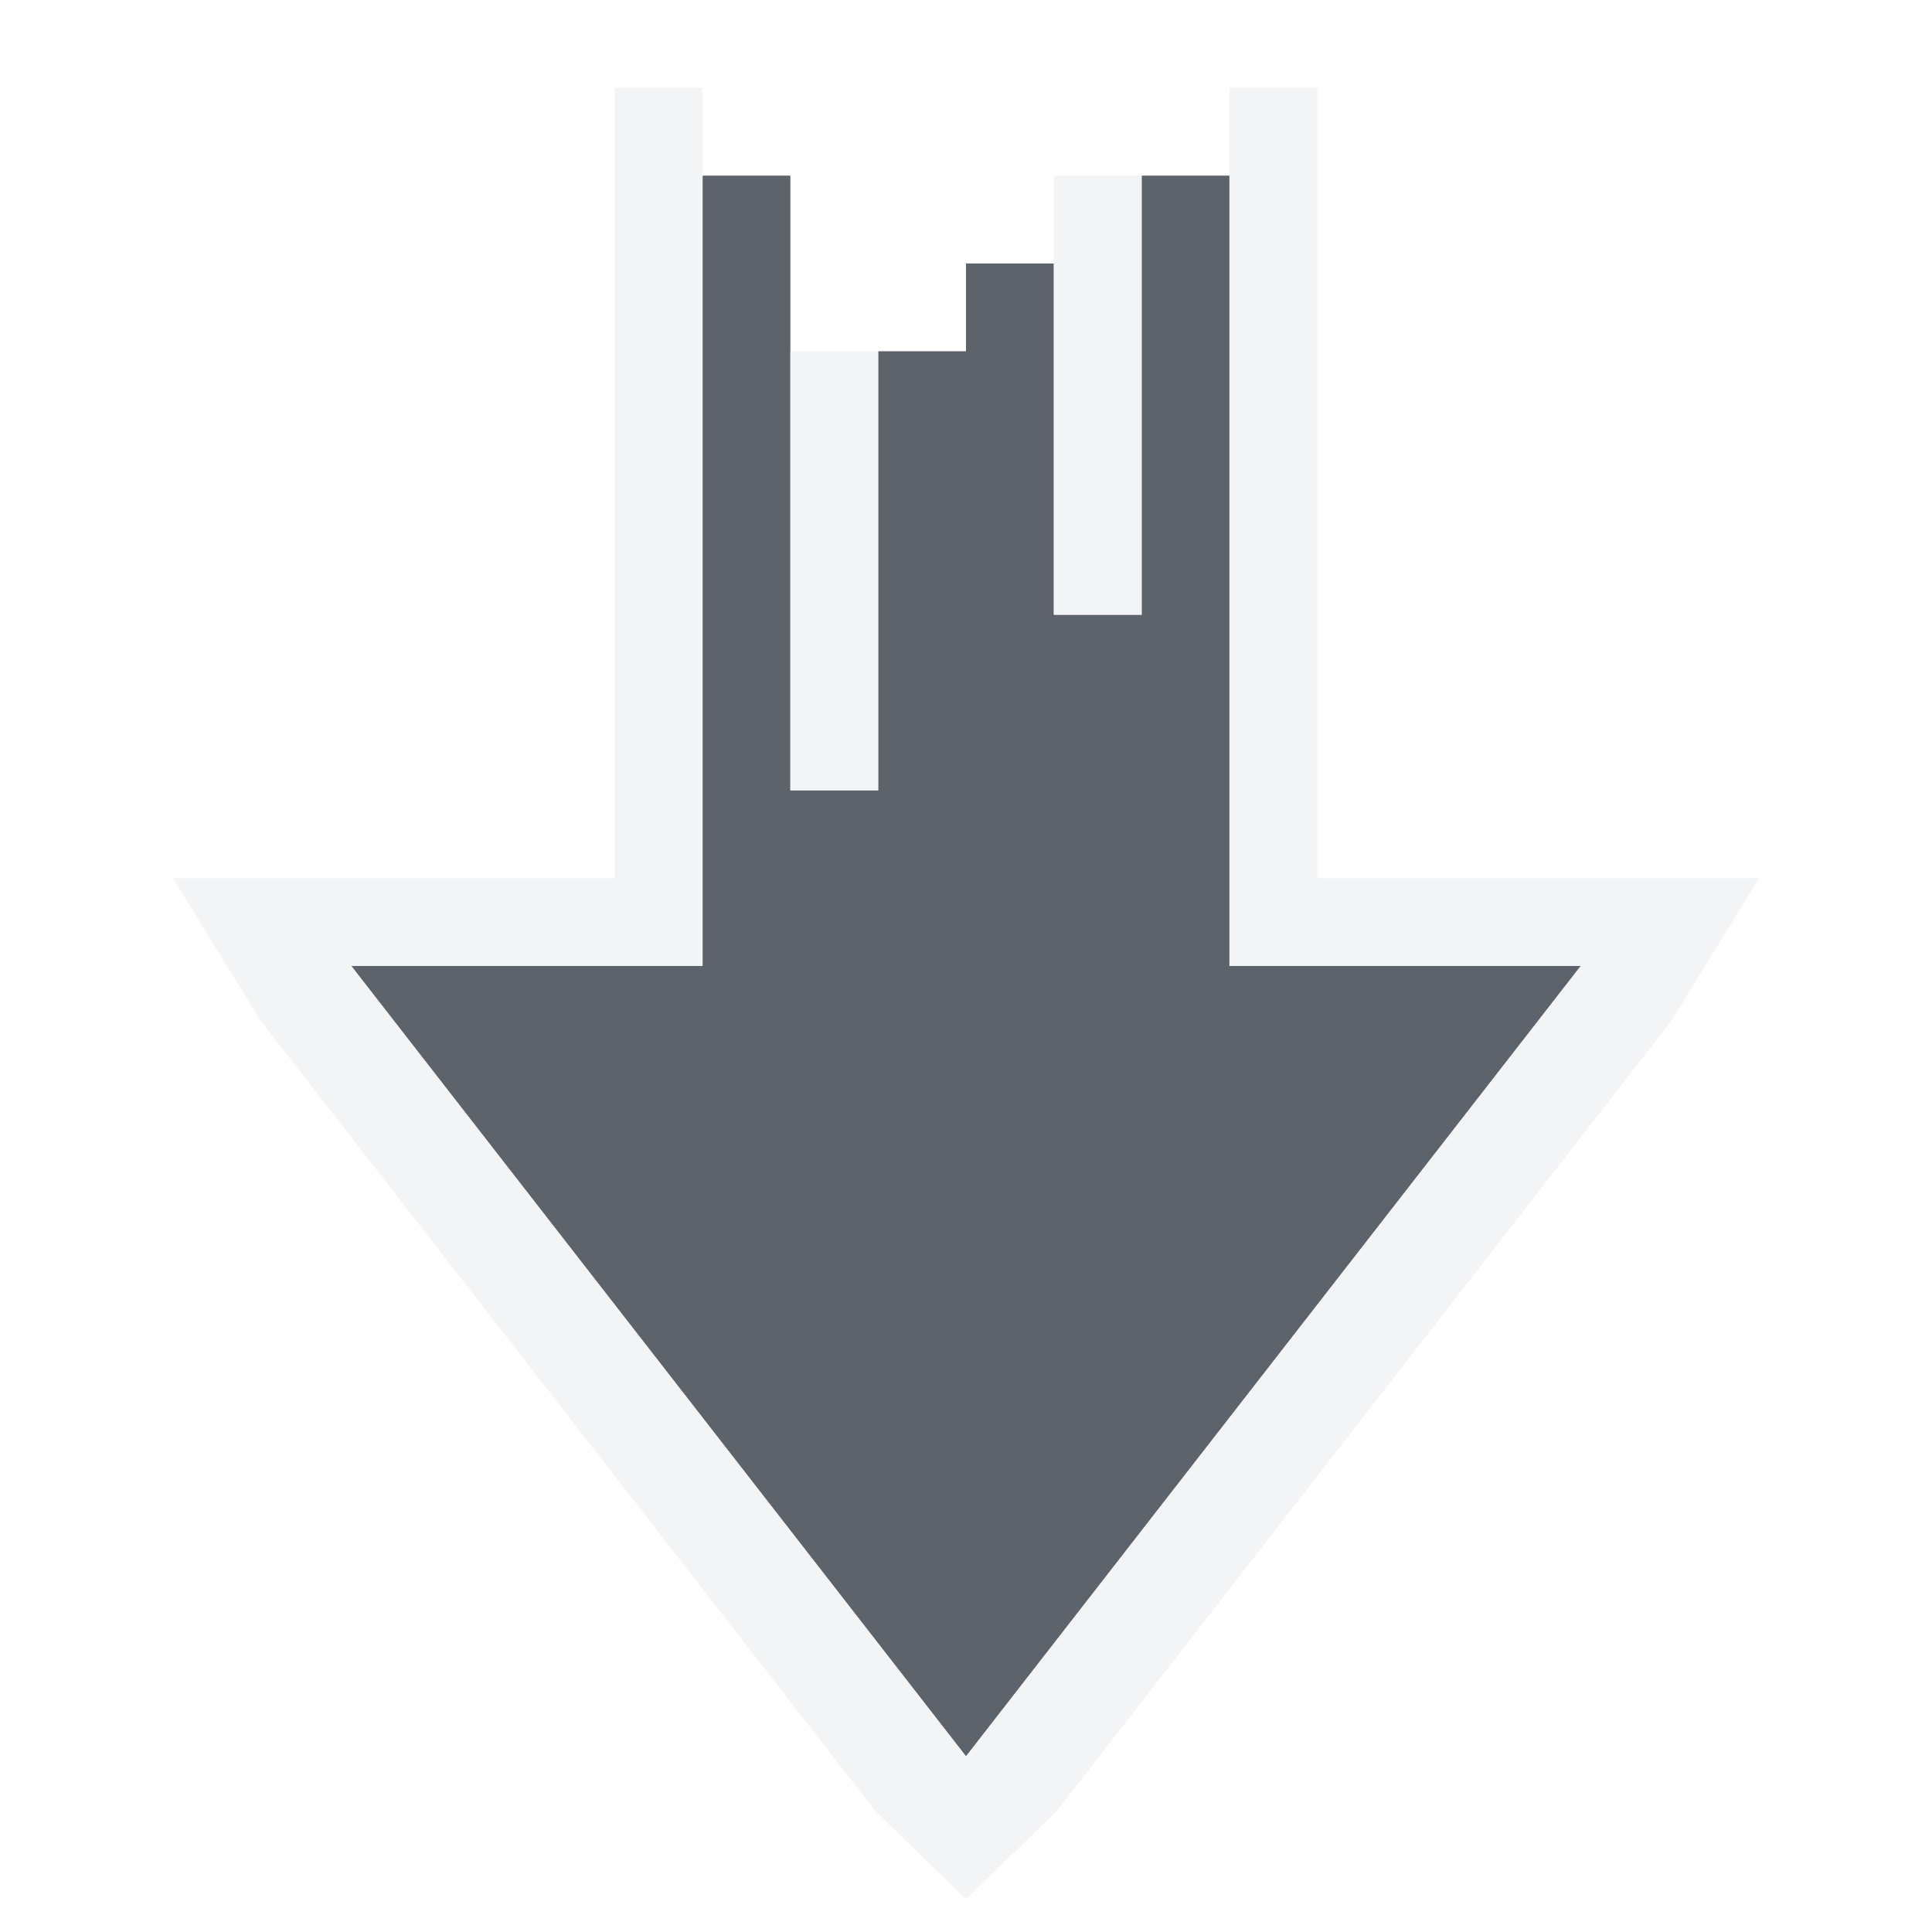
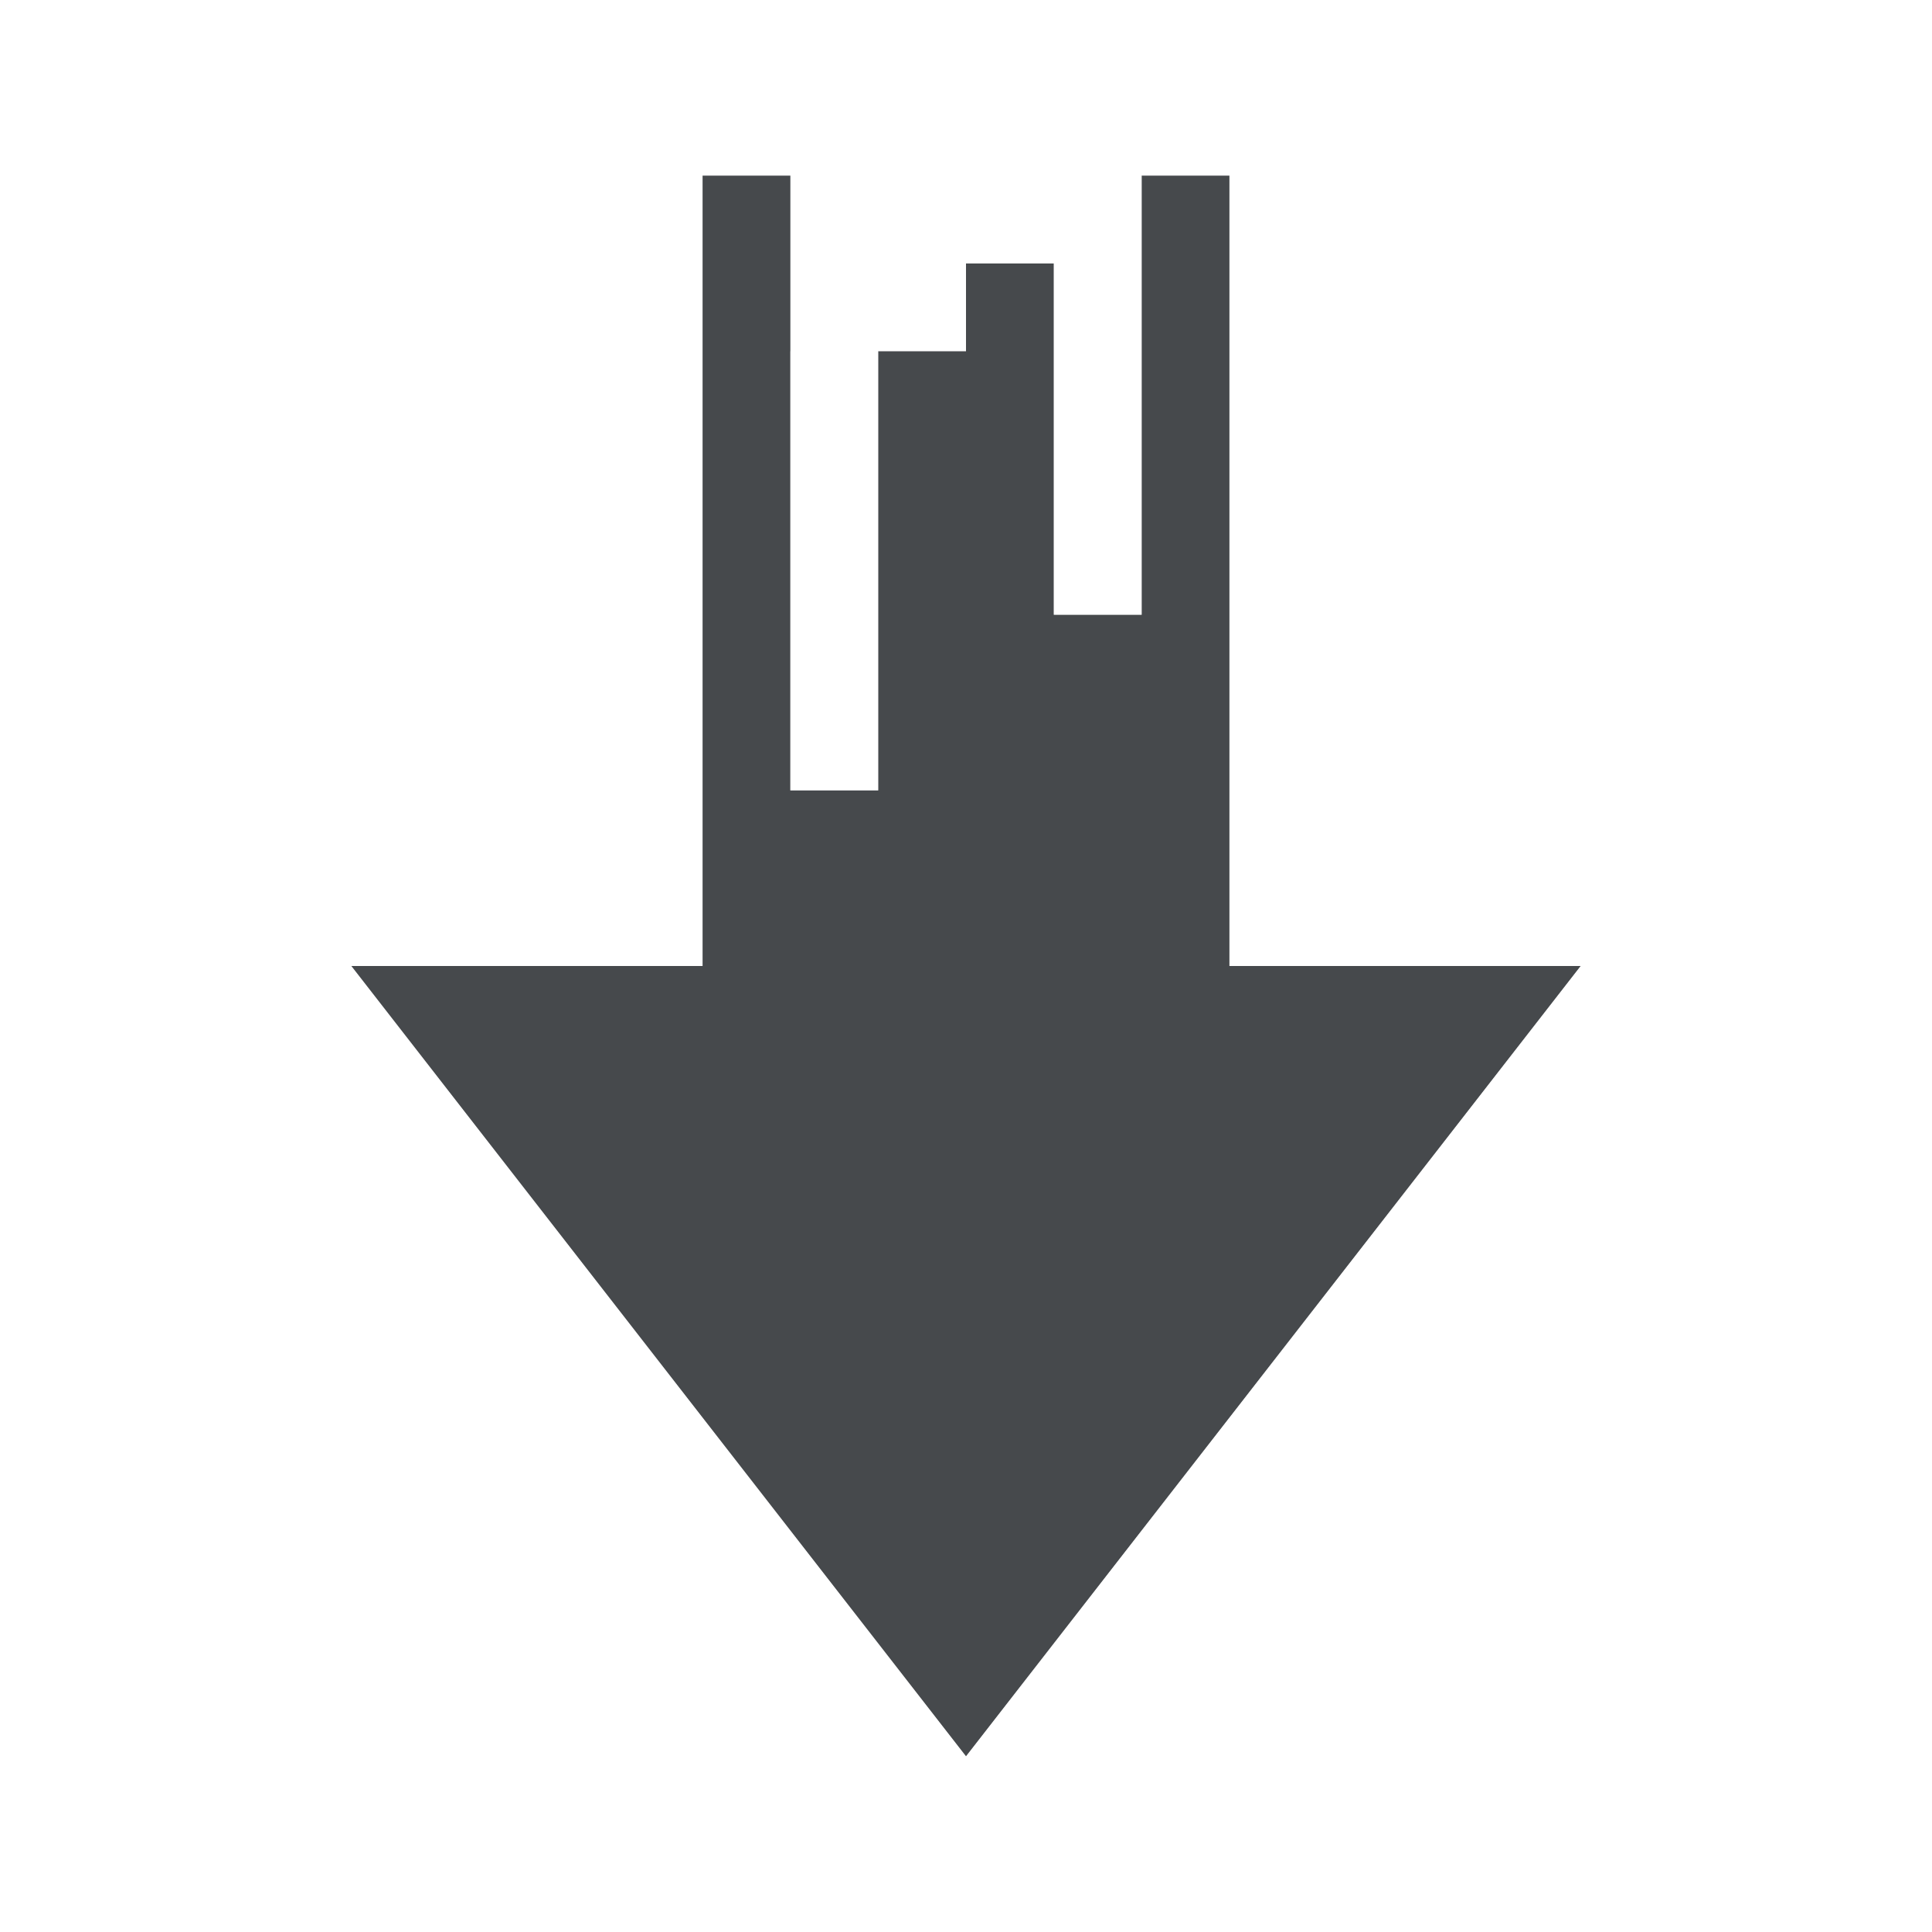
- <svg xmlns="http://www.w3.org/2000/svg" width="22" height="22" id="svg27665" version="1.1">
-   <defs id="defs27667" />
-   <g id="layer1" transform="translate(8132.474,-1093.007)">
-     <path style="fill:#27303a;fill-opacity:0.753" d="m -8121.474,1096.007 0,1 -1,0 0,5 -1,0 0,-7 -1,0 0,9 -4,0 7,9 7,-9 -4,0 0,-9 -1,0 0,5 -1,0 0,-4 z" id="path2999" />
-     <path style="font-size:medium;font-style:normal;font-variant:normal;font-weight:normal;font-stretch:normal;text-indent:0;text-align:start;text-decoration:none;line-height:normal;letter-spacing:normal;word-spacing:normal;text-transform:none;direction:ltr;block-progression:tb;writing-mode:lr-tb;text-anchor:start;baseline-shift:baseline;color:#000000;fill:#f1f3f5;fill-opacity:0.903;fill-rule:nonzero;stroke:none;stroke-width:2;marker:none;visibility:visible;display:inline;overflow:visible;enable-background:accumulate;font-family:Sans;-inkscape-font-specification:Sans" d="m -8125.474,1094.007 0,1 0,8 -3,0 -2.031,0 1,1.625 7,9 1.031,1 1.031,-1 7,-9 1,-1.625 -2.031,0 -3,0 0,-8 0,-1 -1,0 0,1 0,9 4,0 -7,9 -7,-9 4,0 0,-9 0,-1 z m 2,3 0,1 0,4 1,0 0,-5 0,1 0,-1 z m 3,-2 0,5 1,0 0,-4 0,-1 z" id="path3830" />
-   </g>
+ <svg xmlns="http://www.w3.org/2000/svg" id="d" width="22" height="22" version="1.1">
+   <defs id="k">
+     <style id="current-color-scheme" type="text/css">.ColorScheme-Text {color:#090d11;}.ColorScheme-Background{color:#ffffff;}</style>
+   </defs>
+   <path id="b" class="ColorScheme-Text" d="m11 3v1h-1v5h-1v-7h-1v9h-4l7 9 7-9h-4v-9h-1v5h-1v-4z" style="fill-opacity:.75;fill:currentColor" />
+   <path id="e" class="ColorScheme-Background" d="m7 1v9h-5.031l1 1.625 7 9 1.031 1 1.031-1 7-9 1-1.625h-5.031v-9h-1v10h4l-7 9-7-9h4v-10zm2 3v5h1v-5 1-1zm3-2v5h1v-5z" style="fill-opacity:.5;fill:currentColor" />
</svg>
